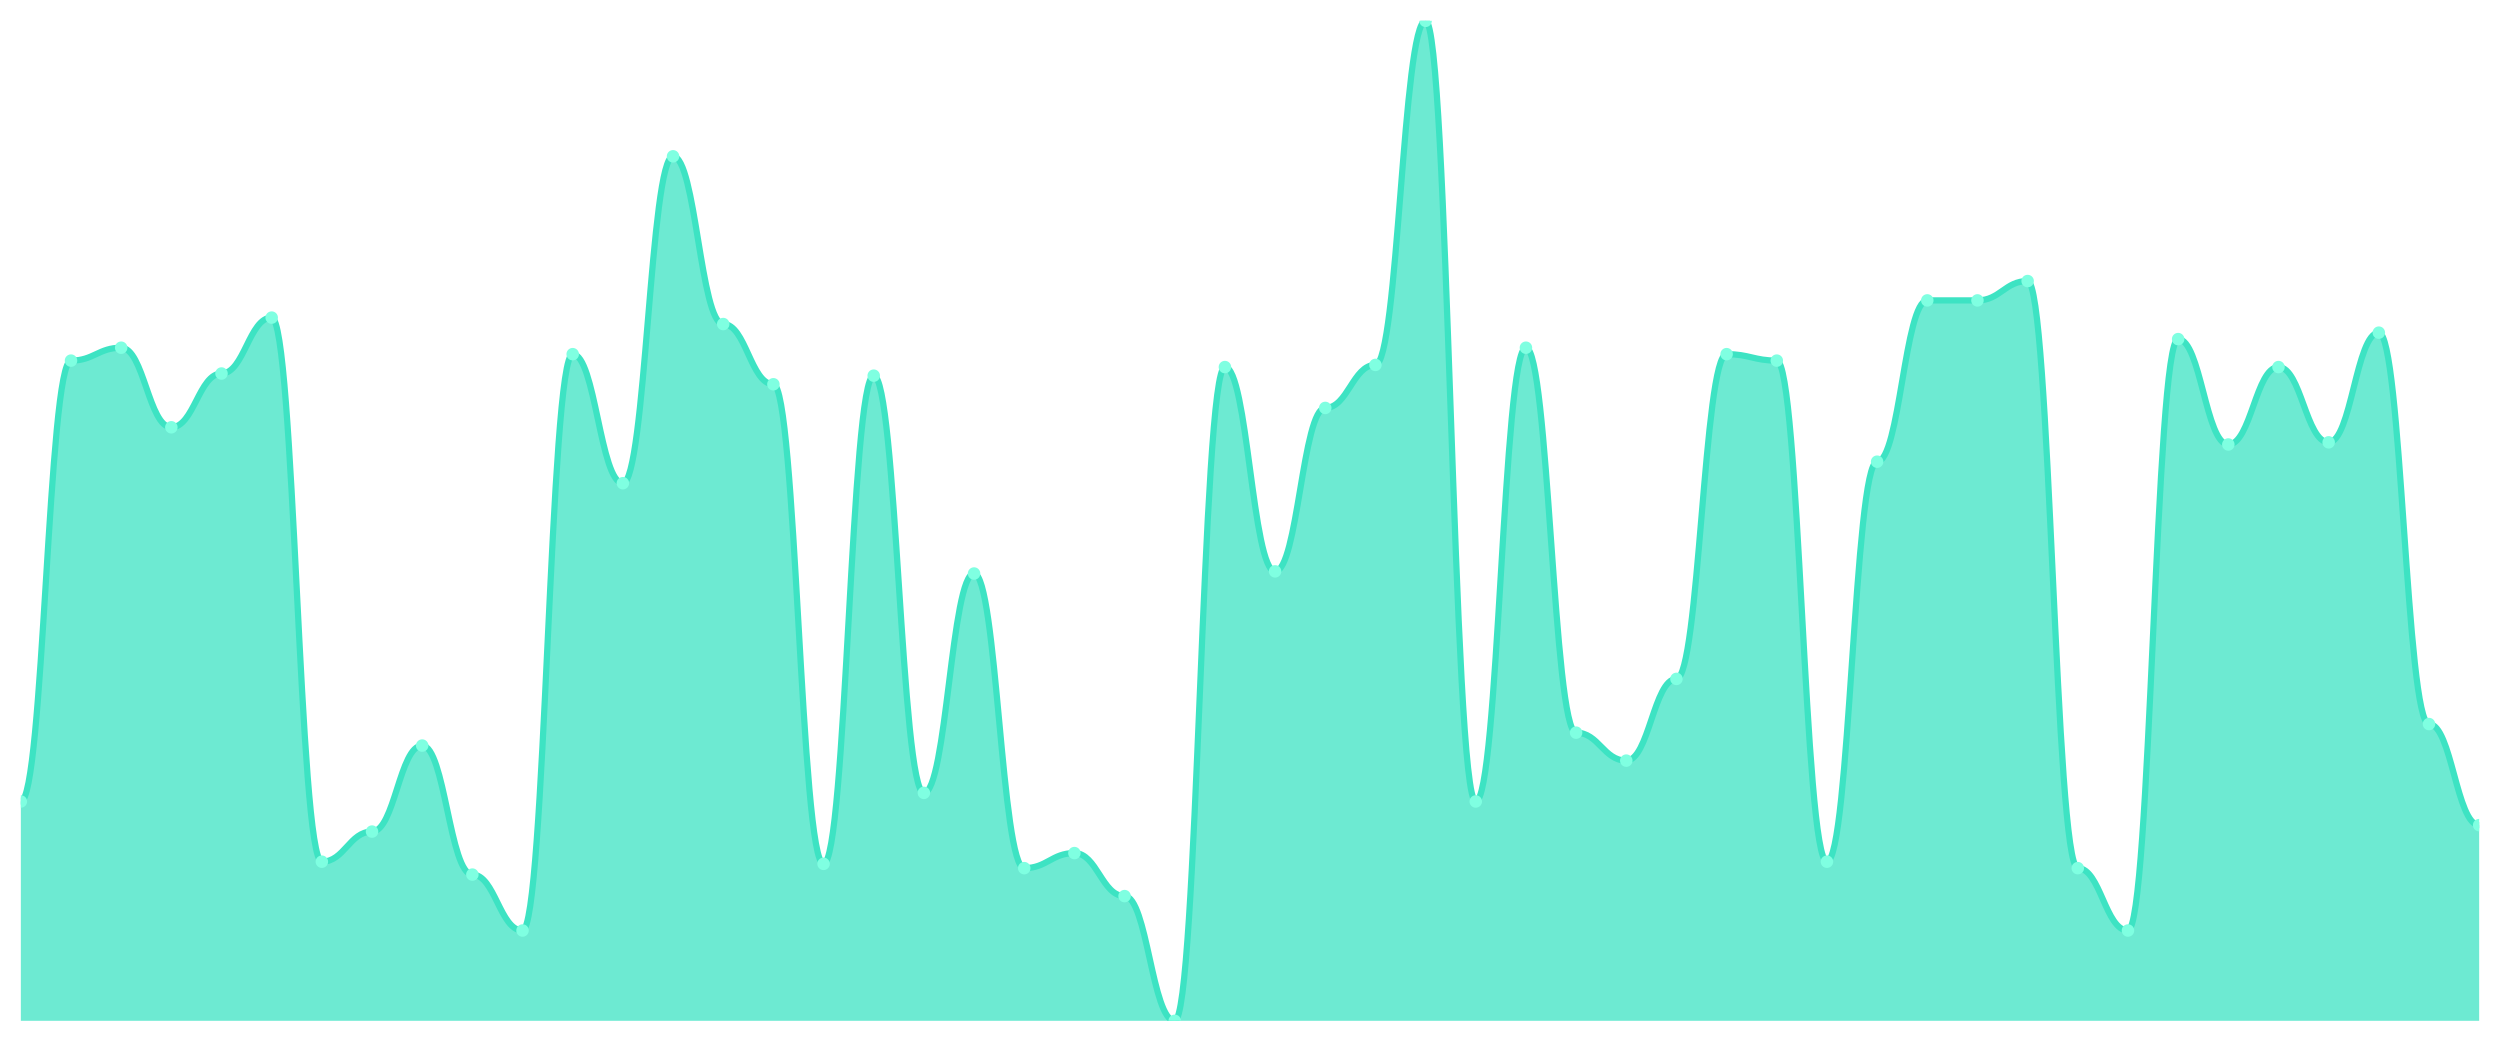
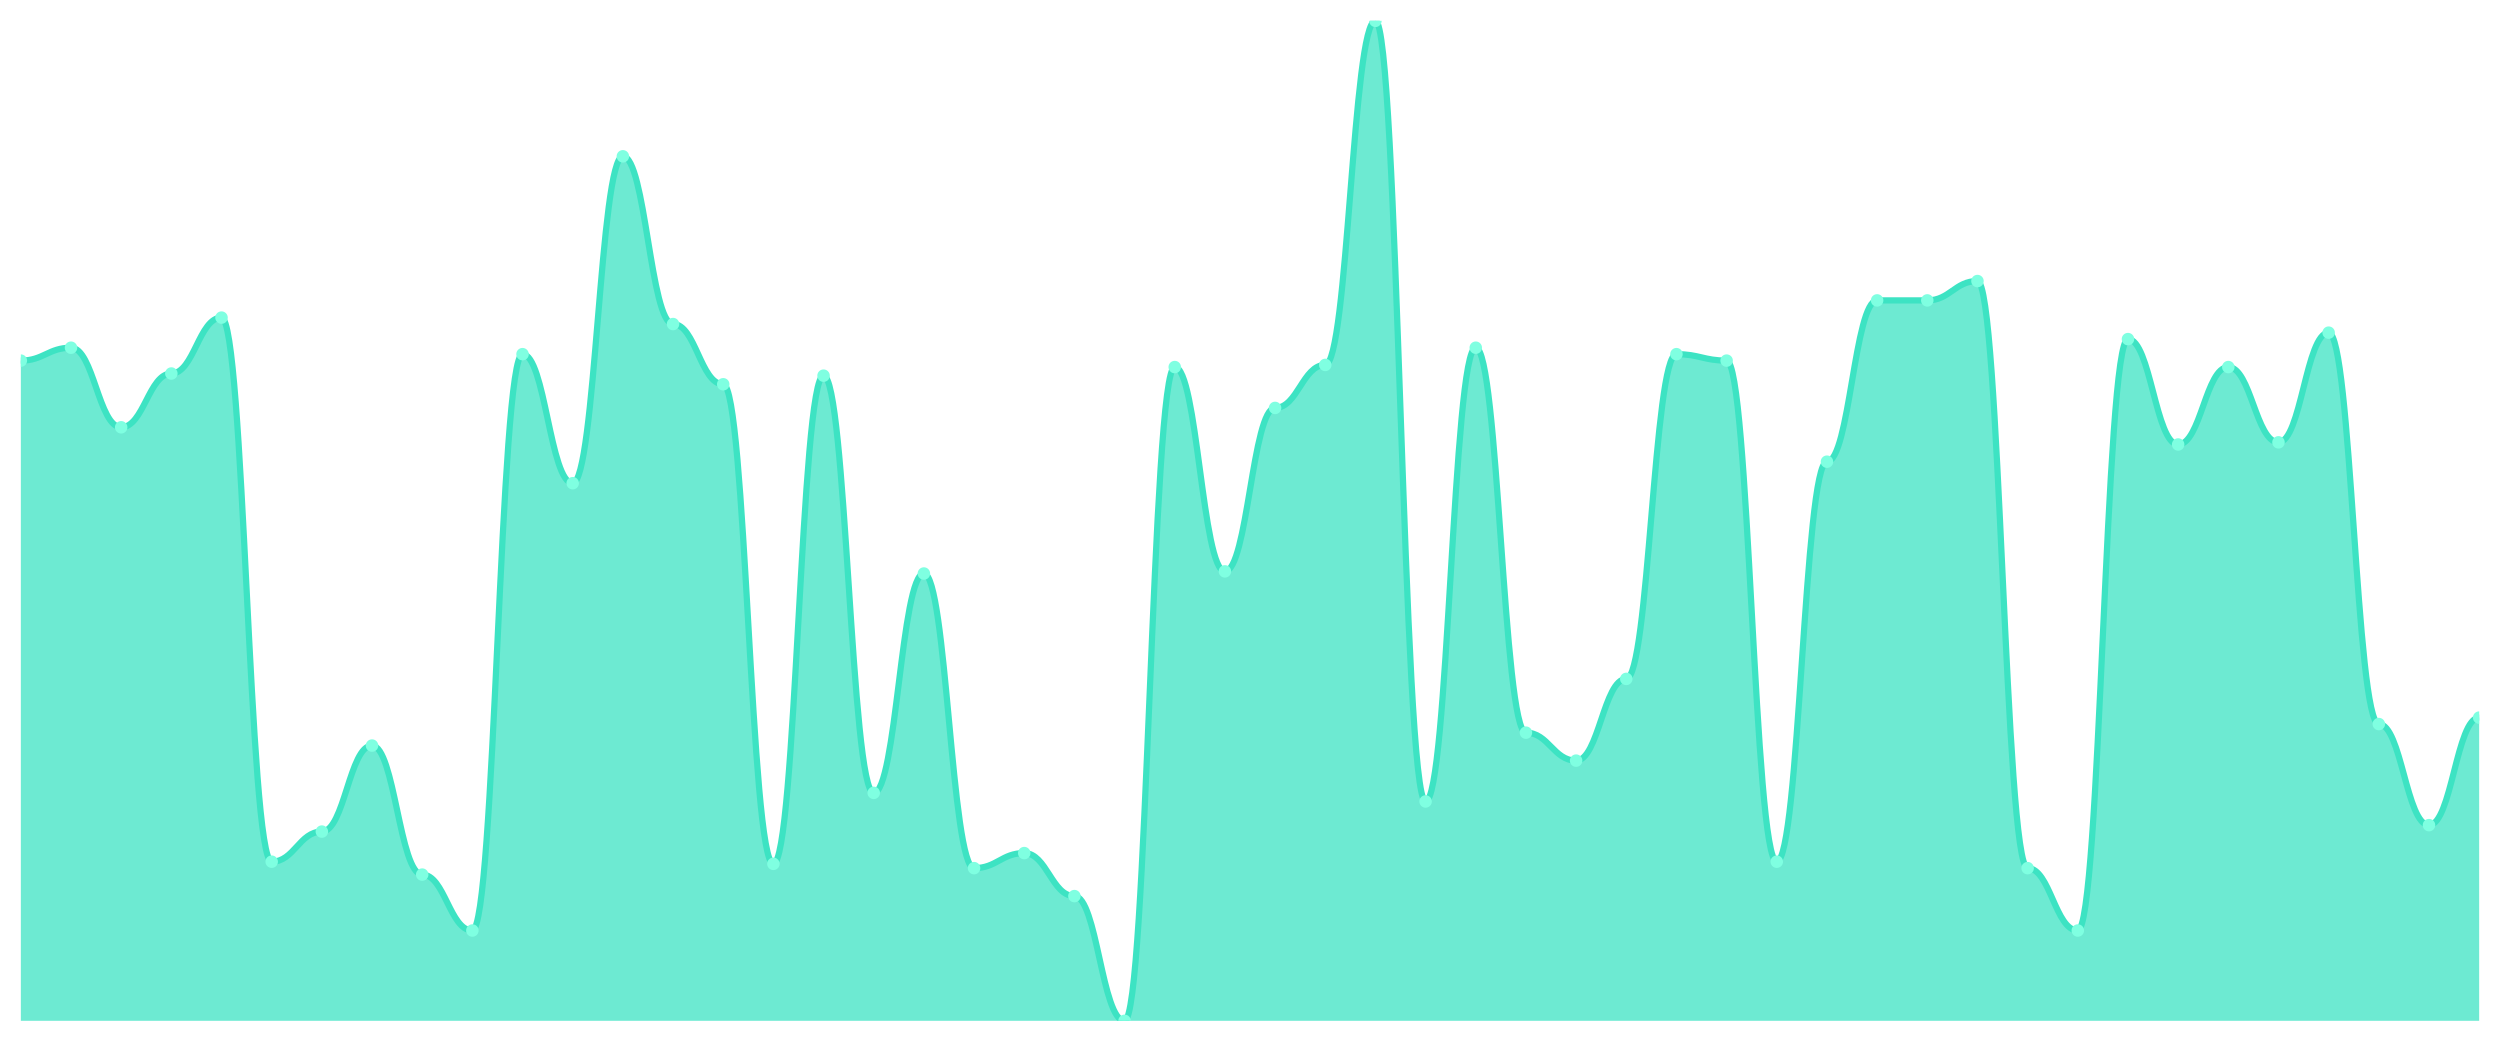
<svg xmlns="http://www.w3.org/2000/svg" viewBox="0 0 1200 500" width="1200" height="500">
  <defs>
    <clipPath id="c">
      <rect x="10" y="10" width="1180" height="480" />
    </clipPath>
  </defs>
  <rect width="1200" height="500" fill="none" />
  <g clip-path="url(#c)">
-     <path d="M 10,490 L 10,384.71 C 20.837,384.71 23.245,173.097 34.082,173.097 C 44.918,173.097 47.327,166.903 58.163,166.903 C 69,166.903 71.408,205.097 82.245,205.097 C 93.082,205.097 95.49,179.29 106.327,179.29 C 117.163,179.29 119.571,152.452 130.408,152.452 C 141.245,152.452 143.653,413.613 154.49,413.613 C 165.327,413.613 167.735,399.161 178.571,399.161 C 189.408,399.161 191.816,357.871 202.653,357.871 C 213.49,357.871 215.898,419.806 226.735,419.806 C 237.571,419.806 239.98,446.645 250.816,446.645 C 261.653,446.645 264.061,170 274.898,170 C 285.735,170 288.143,231.935 298.98,231.935 C 309.816,231.935 312.224,75.032 323.061,75.032 C 333.898,75.032 336.306,155.548 347.143,155.548 C 357.98,155.548 360.388,184.452 371.224,184.452 C 382.061,184.452 384.469,414.645 395.306,414.645 C 406.143,414.645 408.551,180.323 419.388,180.323 C 430.224,180.323 432.633,380.581 443.469,380.581 C 454.306,380.581 456.714,275.29 467.551,275.29 C 478.388,275.29 480.796,416.71 491.633,416.71 C 502.469,416.71 504.878,409.484 515.714,409.484 C 526.551,409.484 528.959,430.129 539.796,430.129 C 550.633,430.129 553.041,490 563.878,490 C 574.714,490 577.122,176.194 587.959,176.194 C 598.796,176.194 601.204,274.258 612.041,274.258 C 622.878,274.258 625.286,195.806 636.122,195.806 C 646.959,195.806 649.367,175.161 660.204,175.161 C 671.041,175.161 673.449,10 684.286,10 C 695.122,10 697.531,384.71 708.367,384.71 C 719.204,384.71 721.612,166.903 732.449,166.903 C 743.286,166.903 745.694,351.677 756.531,351.677 C 767.367,351.677 769.776,365.097 780.612,365.097 C 791.449,365.097 793.857,325.871 804.694,325.871 C 815.531,325.871 817.939,170 828.776,170 C 839.612,170 842.02,173.097 852.857,173.097 C 863.694,173.097 866.102,413.613 876.939,413.613 C 887.776,413.613 890.184,221.613 901.02,221.613 C 911.857,221.613 914.265,144.194 925.102,144.194 C 935.939,144.194 938.347,144.194 949.184,144.194 C 960.02,144.194 962.429,134.903 973.265,134.903 C 984.102,134.903 986.51,416.71 997.347,416.71 C 1008.184,416.71 1010.592,446.645 1021.429,446.645 C 1032.265,446.645 1034.673,162.774 1045.51,162.774 C 1056.347,162.774 1058.755,213.355 1069.592,213.355 C 1080.429,213.355 1082.837,176.194 1093.673,176.194 C 1104.51,176.194 1106.918,212.323 1117.755,212.323 C 1128.592,212.323 1131,159.677 1141.837,159.677 C 1152.673,159.677 1155.082,347.548 1165.918,347.548 C 1176.755,347.548 1179.163,396.065 1190,396.065 L 1190,490 Z" fill="rgba(61,227,195,0.75)" />
-     <path d="M 10,384.71 C 20.837,384.71 23.245,173.097 34.082,173.097 C 44.918,173.097 47.327,166.903 58.163,166.903 C 69,166.903 71.408,205.097 82.245,205.097 C 93.082,205.097 95.49,179.29 106.327,179.29 C 117.163,179.29 119.571,152.452 130.408,152.452 C 141.245,152.452 143.653,413.613 154.49,413.613 C 165.327,413.613 167.735,399.161 178.571,399.161 C 189.408,399.161 191.816,357.871 202.653,357.871 C 213.49,357.871 215.898,419.806 226.735,419.806 C 237.571,419.806 239.98,446.645 250.816,446.645 C 261.653,446.645 264.061,170 274.898,170 C 285.735,170 288.143,231.935 298.98,231.935 C 309.816,231.935 312.224,75.032 323.061,75.032 C 333.898,75.032 336.306,155.548 347.143,155.548 C 357.98,155.548 360.388,184.452 371.224,184.452 C 382.061,184.452 384.469,414.645 395.306,414.645 C 406.143,414.645 408.551,180.323 419.388,180.323 C 430.224,180.323 432.633,380.581 443.469,380.581 C 454.306,380.581 456.714,275.29 467.551,275.29 C 478.388,275.29 480.796,416.71 491.633,416.71 C 502.469,416.71 504.878,409.484 515.714,409.484 C 526.551,409.484 528.959,430.129 539.796,430.129 C 550.633,430.129 553.041,490 563.878,490 C 574.714,490 577.122,176.194 587.959,176.194 C 598.796,176.194 601.204,274.258 612.041,274.258 C 622.878,274.258 625.286,195.806 636.122,195.806 C 646.959,195.806 649.367,175.161 660.204,175.161 C 671.041,175.161 673.449,10 684.286,10 C 695.122,10 697.531,384.71 708.367,384.71 C 719.204,384.71 721.612,166.903 732.449,166.903 C 743.286,166.903 745.694,351.677 756.531,351.677 C 767.367,351.677 769.776,365.097 780.612,365.097 C 791.449,365.097 793.857,325.871 804.694,325.871 C 815.531,325.871 817.939,170 828.776,170 C 839.612,170 842.02,173.097 852.857,173.097 C 863.694,173.097 866.102,413.613 876.939,413.613 C 887.776,413.613 890.184,221.613 901.02,221.613 C 911.857,221.613 914.265,144.194 925.102,144.194 C 935.939,144.194 938.347,144.194 949.184,144.194 C 960.02,144.194 962.429,134.903 973.265,134.903 C 984.102,134.903 986.51,416.71 997.347,416.71 C 1008.184,416.71 1010.592,446.645 1021.429,446.645 C 1032.265,446.645 1034.673,162.774 1045.51,162.774 C 1056.347,162.774 1058.755,213.355 1069.592,213.355 C 1080.429,213.355 1082.837,176.194 1093.673,176.194 C 1104.51,176.194 1106.918,212.323 1117.755,212.323 C 1128.592,212.323 1131,159.677 1141.837,159.677 C 1152.673,159.677 1155.082,347.548 1165.918,347.548 C 1176.755,347.548 1179.163,396.065 1190,396.065" fill="none" stroke="#3de3c3" stroke-width="3" stroke-linecap="round" stroke-linejoin="round" />
-     <circle cx="10" cy="384.71" r="3" fill="#7fffe1" />
-     <circle cx="34.082" cy="173.097" r="3" fill="#7fffe1" />
-     <circle cx="58.163" cy="166.903" r="3" fill="#7fffe1" />
-     <circle cx="82.245" cy="205.097" r="3" fill="#7fffe1" />
-     <circle cx="106.327" cy="179.29" r="3" fill="#7fffe1" />
-     <circle cx="130.408" cy="152.452" r="3" fill="#7fffe1" />
-     <circle cx="154.49" cy="413.613" r="3" fill="#7fffe1" />
-     <circle cx="178.571" cy="399.161" r="3" fill="#7fffe1" />
-     <circle cx="202.653" cy="357.871" r="3" fill="#7fffe1" />
-     <circle cx="226.735" cy="419.806" r="3" fill="#7fffe1" />
-     <circle cx="250.816" cy="446.645" r="3" fill="#7fffe1" />
-     <circle cx="274.898" cy="170" r="3" fill="#7fffe1" />
-     <circle cx="298.98" cy="231.935" r="3" fill="#7fffe1" />
-     <circle cx="323.061" cy="75.032" r="3" fill="#7fffe1" />
-     <circle cx="347.143" cy="155.548" r="3" fill="#7fffe1" />
-     <circle cx="371.224" cy="184.452" r="3" fill="#7fffe1" />
-     <circle cx="395.306" cy="414.645" r="3" fill="#7fffe1" />
-     <circle cx="419.388" cy="180.323" r="3" fill="#7fffe1" />
-     <circle cx="443.469" cy="380.581" r="3" fill="#7fffe1" />
-     <circle cx="467.551" cy="275.29" r="3" fill="#7fffe1" />
-     <circle cx="491.633" cy="416.71" r="3" fill="#7fffe1" />
-     <circle cx="515.714" cy="409.484" r="3" fill="#7fffe1" />
-     <circle cx="539.796" cy="430.129" r="3" fill="#7fffe1" />
-     <circle cx="563.878" cy="490" r="3" fill="#7fffe1" />
-     <circle cx="587.959" cy="176.194" r="3" fill="#7fffe1" />
-     <circle cx="612.041" cy="274.258" r="3" fill="#7fffe1" />
-     <circle cx="636.122" cy="195.806" r="3" fill="#7fffe1" />
-     <circle cx="660.204" cy="175.161" r="3" fill="#7fffe1" />
-     <circle cx="684.286" cy="10" r="3" fill="#7fffe1" />
-     <circle cx="708.367" cy="384.71" r="3" fill="#7fffe1" />
-     <circle cx="732.449" cy="166.903" r="3" fill="#7fffe1" />
-     <circle cx="756.531" cy="351.677" r="3" fill="#7fffe1" />
-     <circle cx="780.612" cy="365.097" r="3" fill="#7fffe1" />
-     <circle cx="804.694" cy="325.871" r="3" fill="#7fffe1" />
-     <circle cx="828.776" cy="170" r="3" fill="#7fffe1" />
-     <circle cx="852.857" cy="173.097" r="3" fill="#7fffe1" />
-     <circle cx="876.939" cy="413.613" r="3" fill="#7fffe1" />
-     <circle cx="901.02" cy="221.613" r="3" fill="#7fffe1" />
+     <path d="M 10,490 L 10,173.097 C 20.837,173.097 23.245,166.903 34.082,166.903 C 44.918,166.903 47.327,205.097 58.163,205.097 C 69,205.097 71.408,179.29 82.245,179.29 C 93.082,179.29 95.49,152.452 106.327,152.452 C 117.163,152.452 119.571,413.613 130.408,413.613 C 141.245,413.613 143.653,399.161 154.49,399.161 C 165.327,399.161 167.735,357.871 178.571,357.871 C 189.408,357.871 191.816,419.806 202.653,419.806 C 213.49,419.806 215.898,446.645 226.735,446.645 C 237.571,446.645 239.98,170 250.816,170 C 261.653,170 264.061,231.935 274.898,231.935 C 285.735,231.935 288.143,75.032 298.98,75.032 C 309.816,75.032 312.224,155.548 323.061,155.548 C 333.898,155.548 336.306,184.452 347.143,184.452 C 357.98,184.452 360.388,414.645 371.224,414.645 C 382.061,414.645 384.469,180.323 395.306,180.323 C 406.143,180.323 408.551,380.581 419.388,380.581 C 430.224,380.581 432.633,275.29 443.469,275.29 C 454.306,275.29 456.714,416.71 467.551,416.71 C 478.388,416.71 480.796,409.484 491.633,409.484 C 502.469,409.484 504.878,430.129 515.714,430.129 C 526.551,430.129 528.959,490 539.796,490 C 550.633,490 553.041,176.194 563.878,176.194 C 574.714,176.194 577.122,274.258 587.959,274.258 C 598.796,274.258 601.204,195.806 612.041,195.806 C 622.878,195.806 625.286,175.161 636.122,175.161 C 646.959,175.161 649.367,10 660.204,10 C 671.041,10 673.449,384.71 684.286,384.71 C 695.122,384.71 697.531,166.903 708.367,166.903 C 719.204,166.903 721.612,351.677 732.449,351.677 C 743.286,351.677 745.694,365.097 756.531,365.097 C 767.367,365.097 769.776,325.871 780.612,325.871 C 791.449,325.871 793.857,170 804.694,170 C 815.531,170 817.939,173.097 828.776,173.097 C 839.612,173.097 842.02,413.613 852.857,413.613 C 863.694,413.613 866.102,221.613 876.939,221.613 C 887.776,221.613 890.184,144.194 901.02,144.194 C 911.857,144.194 914.265,144.194 925.102,144.194 C 935.939,144.194 938.347,134.903 949.184,134.903 C 960.02,134.903 962.429,416.71 973.265,416.71 C 984.102,416.71 986.51,446.645 997.347,446.645 C 1008.184,446.645 1010.592,162.774 1021.429,162.774 C 1032.265,162.774 1034.673,213.355 1045.51,213.355 C 1056.347,213.355 1058.755,176.194 1069.592,176.194 C 1080.429,176.194 1082.837,212.323 1093.673,212.323 C 1104.51,212.323 1106.918,159.677 1117.755,159.677 C 1128.592,159.677 1131,347.548 1141.837,347.548 C 1152.673,347.548 1155.082,396.065 1165.918,396.065 C 1176.755,396.065 1179.163,344.452 1190,344.452 L 1190,490 Z" fill="rgba(61,227,195,0.75)" />
+     <path d="M 10,173.097 C 20.837,173.097 23.245,166.903 34.082,166.903 C 44.918,166.903 47.327,205.097 58.163,205.097 C 69,205.097 71.408,179.29 82.245,179.29 C 93.082,179.29 95.49,152.452 106.327,152.452 C 117.163,152.452 119.571,413.613 130.408,413.613 C 141.245,413.613 143.653,399.161 154.49,399.161 C 165.327,399.161 167.735,357.871 178.571,357.871 C 189.408,357.871 191.816,419.806 202.653,419.806 C 213.49,419.806 215.898,446.645 226.735,446.645 C 237.571,446.645 239.98,170 250.816,170 C 261.653,170 264.061,231.935 274.898,231.935 C 285.735,231.935 288.143,75.032 298.98,75.032 C 309.816,75.032 312.224,155.548 323.061,155.548 C 333.898,155.548 336.306,184.452 347.143,184.452 C 357.98,184.452 360.388,414.645 371.224,414.645 C 382.061,414.645 384.469,180.323 395.306,180.323 C 406.143,180.323 408.551,380.581 419.388,380.581 C 430.224,380.581 432.633,275.29 443.469,275.29 C 454.306,275.29 456.714,416.71 467.551,416.71 C 478.388,416.71 480.796,409.484 491.633,409.484 C 502.469,409.484 504.878,430.129 515.714,430.129 C 526.551,430.129 528.959,490 539.796,490 C 550.633,490 553.041,176.194 563.878,176.194 C 574.714,176.194 577.122,274.258 587.959,274.258 C 598.796,274.258 601.204,195.806 612.041,195.806 C 622.878,195.806 625.286,175.161 636.122,175.161 C 646.959,175.161 649.367,10 660.204,10 C 671.041,10 673.449,384.71 684.286,384.71 C 695.122,384.71 697.531,166.903 708.367,166.903 C 719.204,166.903 721.612,351.677 732.449,351.677 C 743.286,351.677 745.694,365.097 756.531,365.097 C 767.367,365.097 769.776,325.871 780.612,325.871 C 791.449,325.871 793.857,170 804.694,170 C 815.531,170 817.939,173.097 828.776,173.097 C 839.612,173.097 842.02,413.613 852.857,413.613 C 863.694,413.613 866.102,221.613 876.939,221.613 C 887.776,221.613 890.184,144.194 901.02,144.194 C 911.857,144.194 914.265,144.194 925.102,144.194 C 935.939,144.194 938.347,134.903 949.184,134.903 C 960.02,134.903 962.429,416.71 973.265,416.71 C 984.102,416.71 986.51,446.645 997.347,446.645 C 1008.184,446.645 1010.592,162.774 1021.429,162.774 C 1032.265,162.774 1034.673,213.355 1045.51,213.355 C 1056.347,213.355 1058.755,176.194 1069.592,176.194 C 1080.429,176.194 1082.837,212.323 1093.673,212.323 C 1104.51,212.323 1106.918,159.677 1117.755,159.677 C 1128.592,159.677 1131,347.548 1141.837,347.548 C 1152.673,347.548 1155.082,396.065 1165.918,396.065 C 1176.755,396.065 1179.163,344.452 1190,344.452" fill="none" stroke="#3de3c3" stroke-width="3" stroke-linecap="round" stroke-linejoin="round" />
+     <circle cx="10" cy="173.097" r="3" fill="#7fffe1" />
+     <circle cx="34.082" cy="166.903" r="3" fill="#7fffe1" />
+     <circle cx="58.163" cy="205.097" r="3" fill="#7fffe1" />
+     <circle cx="82.245" cy="179.29" r="3" fill="#7fffe1" />
+     <circle cx="106.327" cy="152.452" r="3" fill="#7fffe1" />
+     <circle cx="130.408" cy="413.613" r="3" fill="#7fffe1" />
+     <circle cx="154.49" cy="399.161" r="3" fill="#7fffe1" />
+     <circle cx="178.571" cy="357.871" r="3" fill="#7fffe1" />
+     <circle cx="202.653" cy="419.806" r="3" fill="#7fffe1" />
+     <circle cx="226.735" cy="446.645" r="3" fill="#7fffe1" />
+     <circle cx="250.816" cy="170" r="3" fill="#7fffe1" />
+     <circle cx="274.898" cy="231.935" r="3" fill="#7fffe1" />
+     <circle cx="298.98" cy="75.032" r="3" fill="#7fffe1" />
+     <circle cx="323.061" cy="155.548" r="3" fill="#7fffe1" />
+     <circle cx="347.143" cy="184.452" r="3" fill="#7fffe1" />
+     <circle cx="371.224" cy="414.645" r="3" fill="#7fffe1" />
+     <circle cx="395.306" cy="180.323" r="3" fill="#7fffe1" />
+     <circle cx="419.388" cy="380.581" r="3" fill="#7fffe1" />
+     <circle cx="443.469" cy="275.29" r="3" fill="#7fffe1" />
+     <circle cx="467.551" cy="416.71" r="3" fill="#7fffe1" />
+     <circle cx="491.633" cy="409.484" r="3" fill="#7fffe1" />
+     <circle cx="515.714" cy="430.129" r="3" fill="#7fffe1" />
+     <circle cx="539.796" cy="490" r="3" fill="#7fffe1" />
+     <circle cx="563.878" cy="176.194" r="3" fill="#7fffe1" />
+     <circle cx="587.959" cy="274.258" r="3" fill="#7fffe1" />
+     <circle cx="612.041" cy="195.806" r="3" fill="#7fffe1" />
+     <circle cx="636.122" cy="175.161" r="3" fill="#7fffe1" />
+     <circle cx="660.204" cy="10" r="3" fill="#7fffe1" />
+     <circle cx="684.286" cy="384.71" r="3" fill="#7fffe1" />
+     <circle cx="708.367" cy="166.903" r="3" fill="#7fffe1" />
+     <circle cx="732.449" cy="351.677" r="3" fill="#7fffe1" />
+     <circle cx="756.531" cy="365.097" r="3" fill="#7fffe1" />
+     <circle cx="780.612" cy="325.871" r="3" fill="#7fffe1" />
+     <circle cx="804.694" cy="170" r="3" fill="#7fffe1" />
+     <circle cx="828.776" cy="173.097" r="3" fill="#7fffe1" />
+     <circle cx="852.857" cy="413.613" r="3" fill="#7fffe1" />
+     <circle cx="876.939" cy="221.613" r="3" fill="#7fffe1" />
+     <circle cx="901.02" cy="144.194" r="3" fill="#7fffe1" />
    <circle cx="925.102" cy="144.194" r="3" fill="#7fffe1" />
-     <circle cx="949.184" cy="144.194" r="3" fill="#7fffe1" />
-     <circle cx="973.265" cy="134.903" r="3" fill="#7fffe1" />
-     <circle cx="997.347" cy="416.71" r="3" fill="#7fffe1" />
-     <circle cx="1021.429" cy="446.645" r="3" fill="#7fffe1" />
-     <circle cx="1045.51" cy="162.774" r="3" fill="#7fffe1" />
-     <circle cx="1069.592" cy="213.355" r="3" fill="#7fffe1" />
-     <circle cx="1093.673" cy="176.194" r="3" fill="#7fffe1" />
-     <circle cx="1117.755" cy="212.323" r="3" fill="#7fffe1" />
-     <circle cx="1141.837" cy="159.677" r="3" fill="#7fffe1" />
-     <circle cx="1165.918" cy="347.548" r="3" fill="#7fffe1" />
-     <circle cx="1190" cy="396.065" r="3" fill="#7fffe1" />
+     <circle cx="949.184" cy="134.903" r="3" fill="#7fffe1" />
+     <circle cx="973.265" cy="416.71" r="3" fill="#7fffe1" />
+     <circle cx="997.347" cy="446.645" r="3" fill="#7fffe1" />
+     <circle cx="1021.429" cy="162.774" r="3" fill="#7fffe1" />
+     <circle cx="1045.51" cy="213.355" r="3" fill="#7fffe1" />
+     <circle cx="1069.592" cy="176.194" r="3" fill="#7fffe1" />
+     <circle cx="1093.673" cy="212.323" r="3" fill="#7fffe1" />
+     <circle cx="1117.755" cy="159.677" r="3" fill="#7fffe1" />
+     <circle cx="1141.837" cy="347.548" r="3" fill="#7fffe1" />
+     <circle cx="1165.918" cy="396.065" r="3" fill="#7fffe1" />
+     <circle cx="1190" cy="344.452" r="3" fill="#7fffe1" />
  </g>
</svg>
